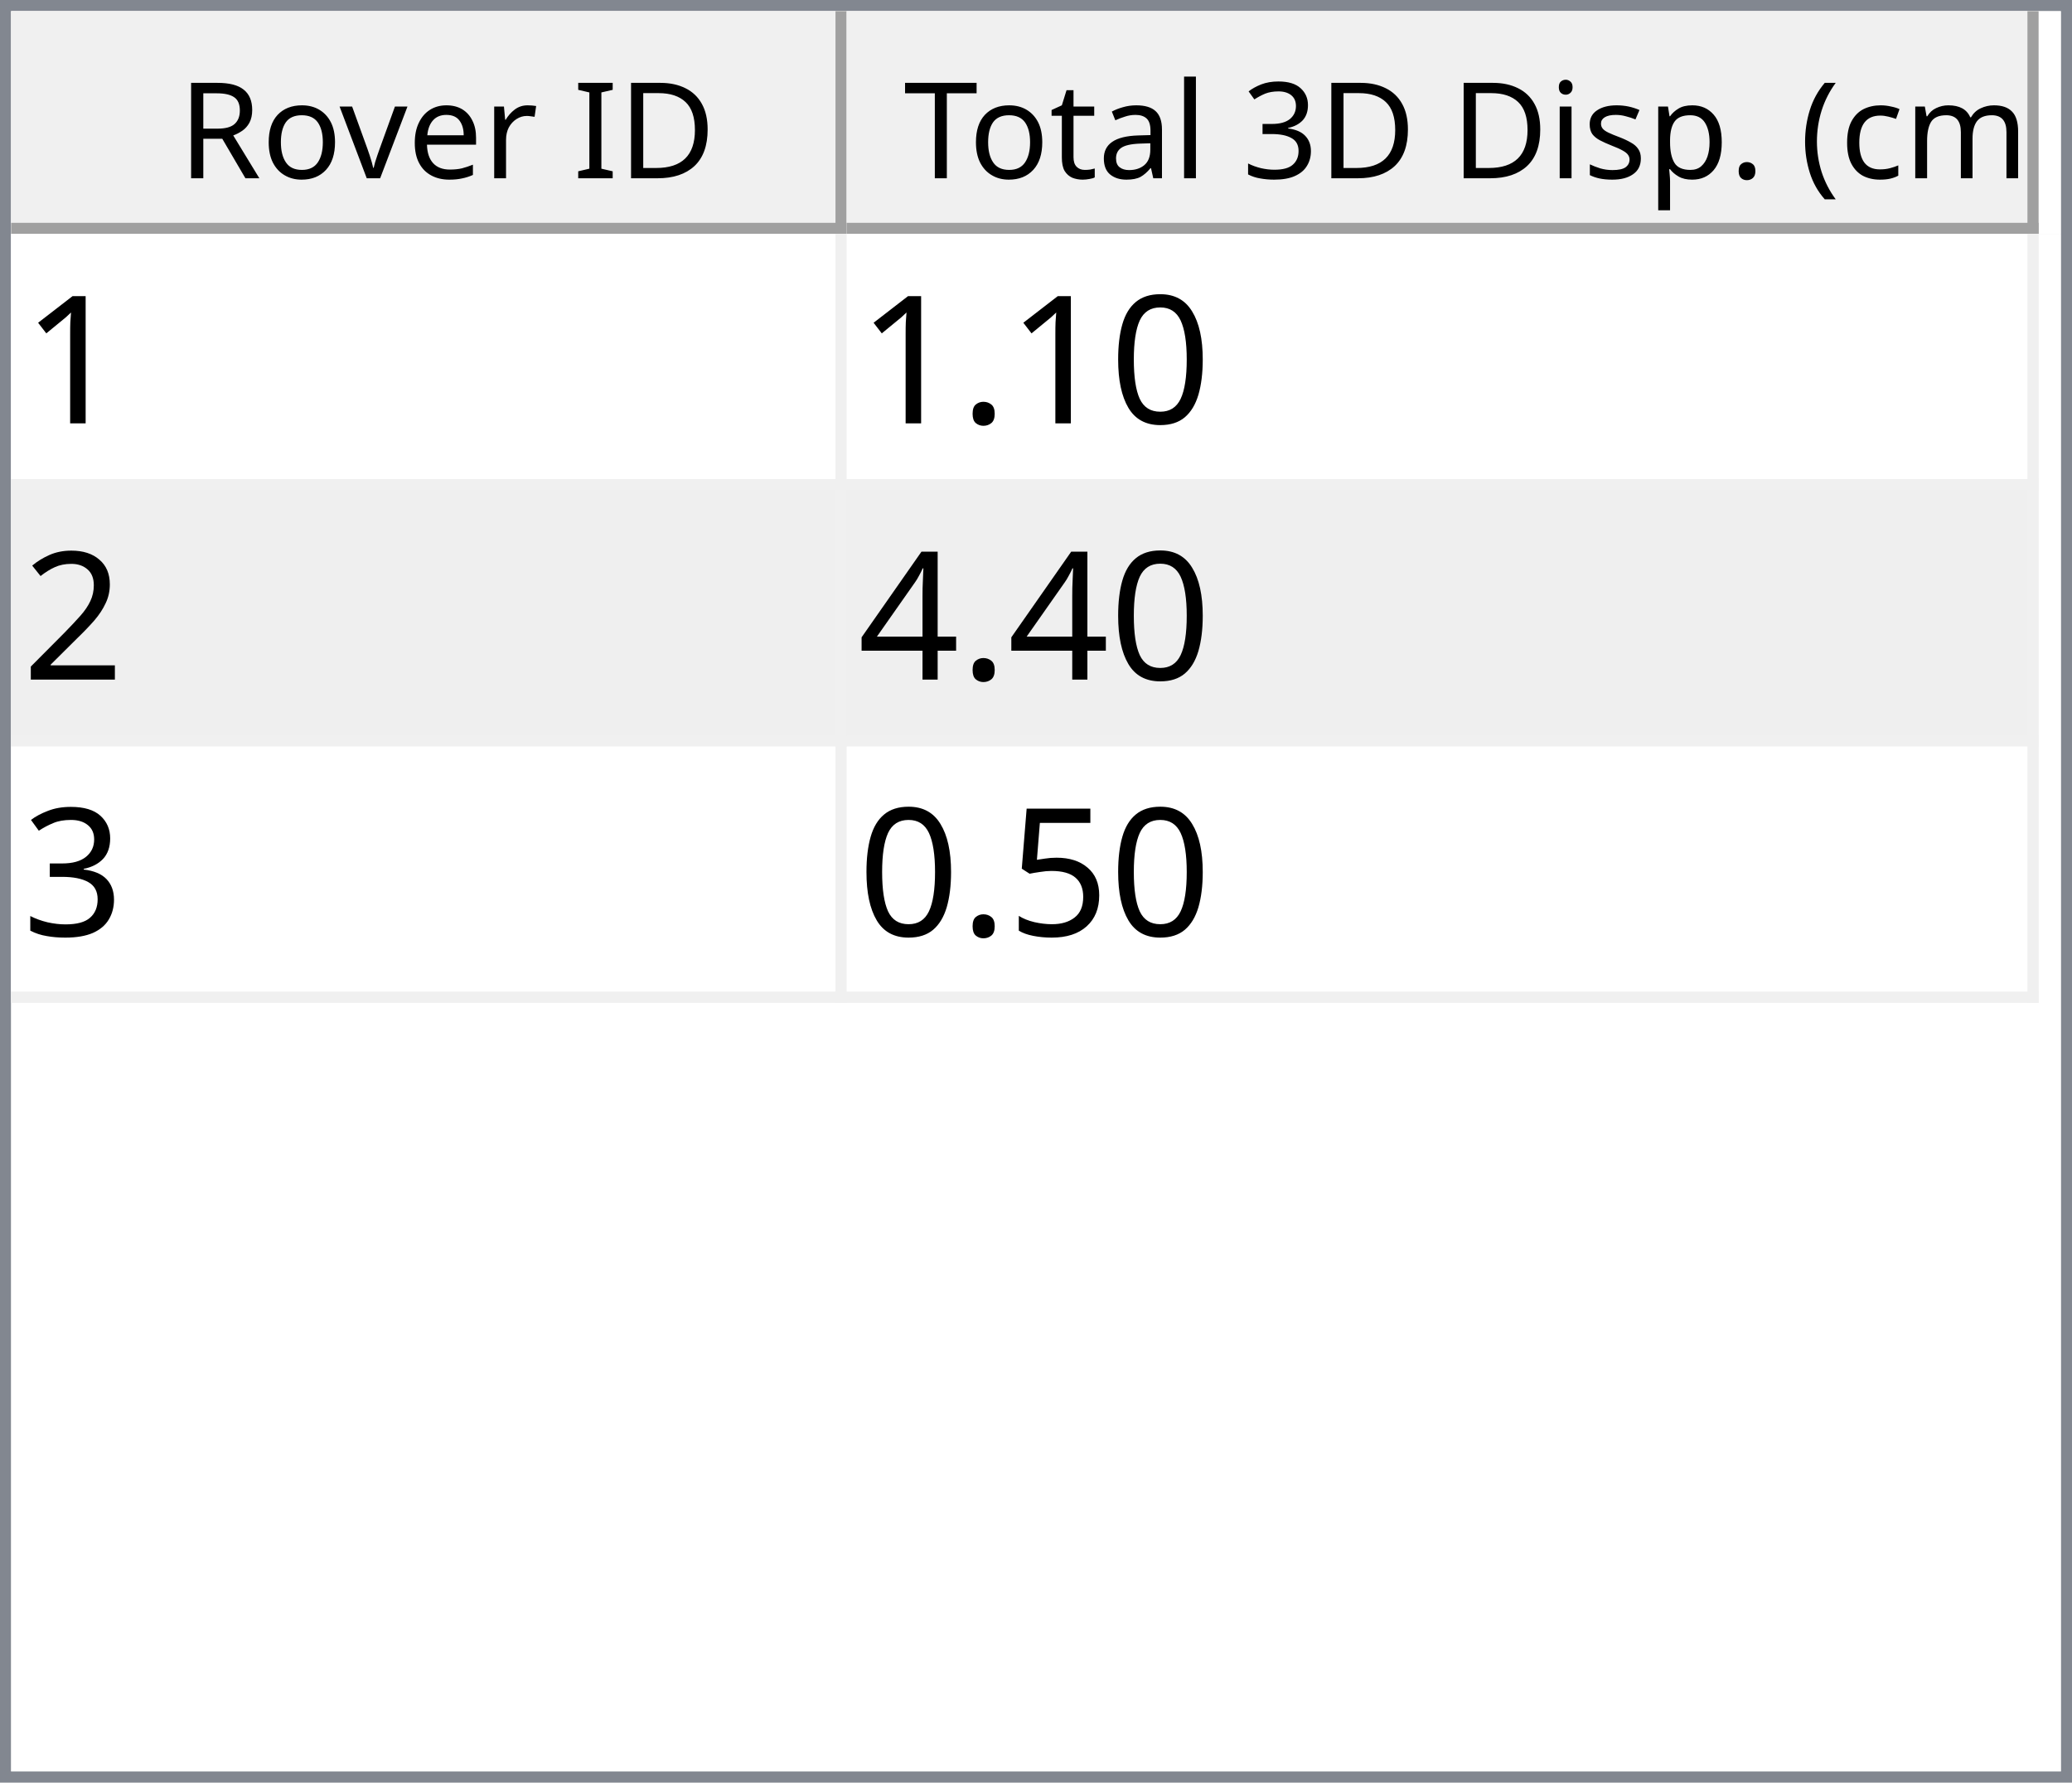
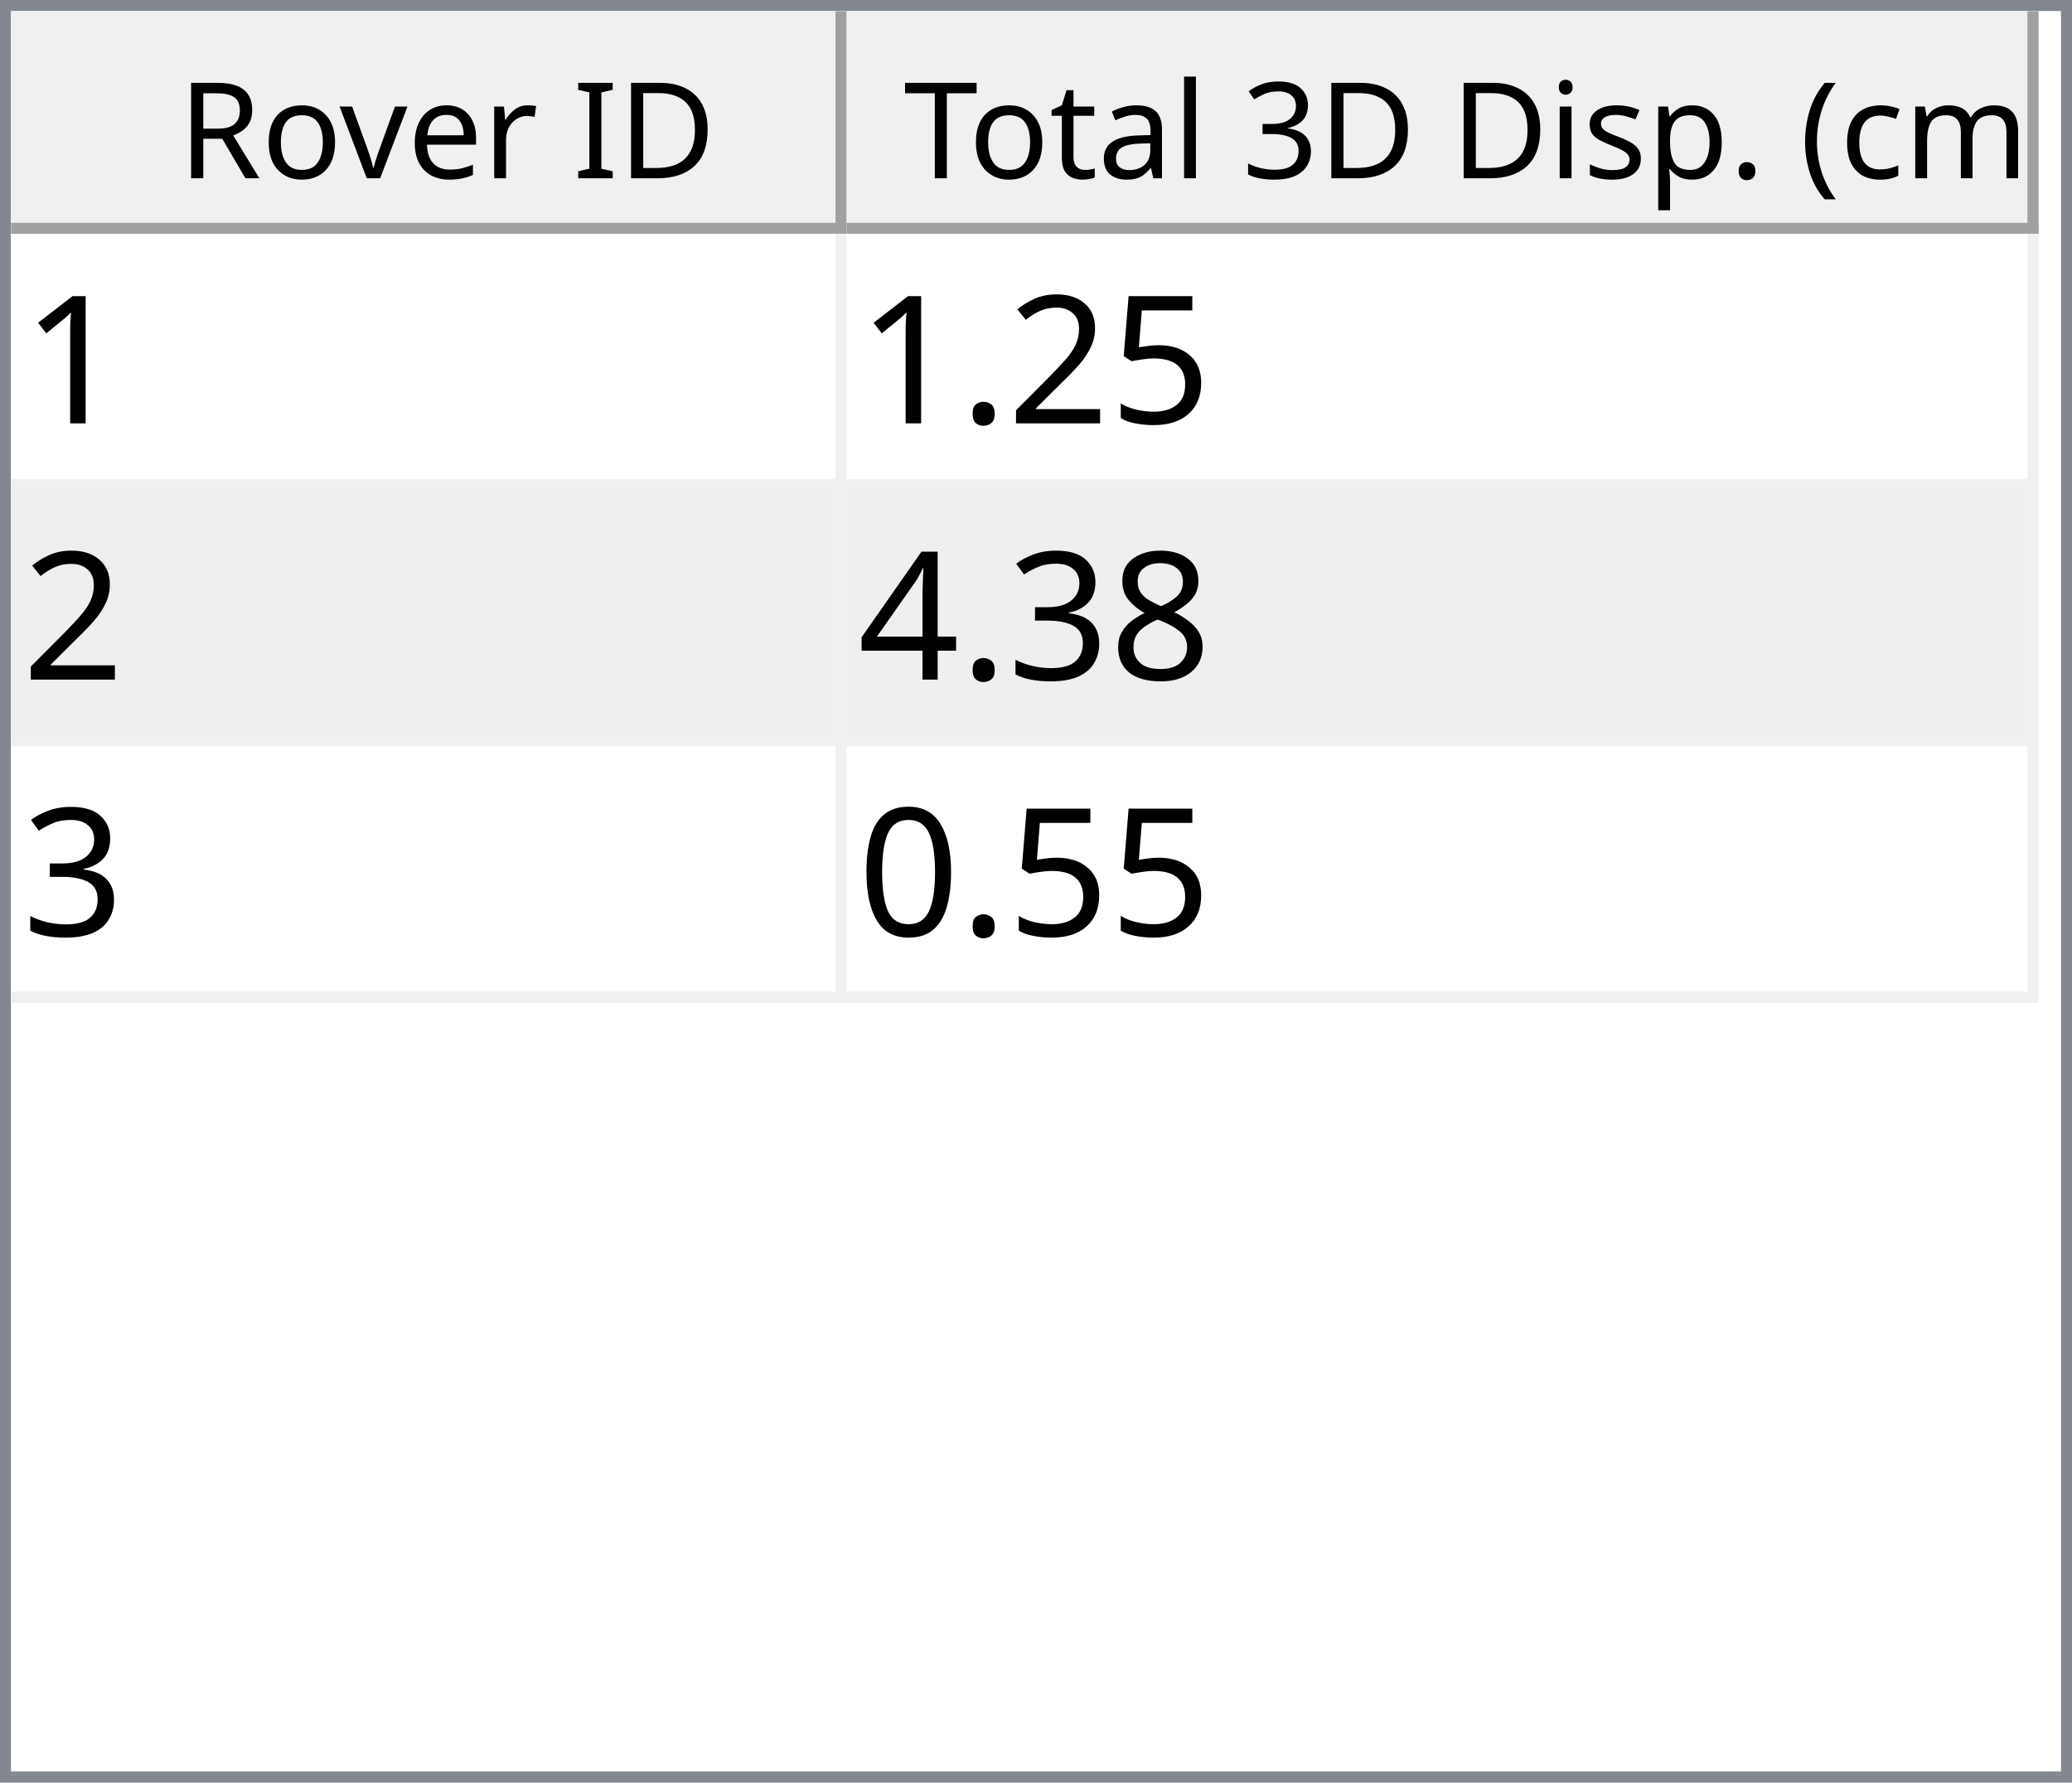
<svg xmlns="http://www.w3.org/2000/svg" style="fill-opacity:1; color-rendering:auto; color-interpolation:auto; text-rendering:auto; stroke:black; stroke-linecap:square; stroke-miterlimit:10; shape-rendering:auto; stroke-opacity:1; fill:black; stroke-dasharray:none; font-weight:normal; stroke-width:1; font-family:'Dialog'; font-style:normal; stroke-linejoin:miter; font-size:12px; stroke-dashoffset:0; image-rendering:auto;" width="186" height="160">
  <defs id="genericDefs" />
  <g>
    <defs id="defs1">
      <clipPath clipPathUnits="userSpaceOnUse" id="clipPath1">
        <path d="M0 0 L186 0 L186 160 L0 160 L0 0 Z" />
      </clipPath>
      <clipPath clipPathUnits="userSpaceOnUse" id="clipPath2">
        <path d="M0 0 L0 160 L186 160 L186 0 Z" />
      </clipPath>
      <clipPath clipPathUnits="userSpaceOnUse" id="clipPath3">
        <path d="M0 0 L0 20 L184 20 L184 0 Z" />
      </clipPath>
      <clipPath clipPathUnits="userSpaceOnUse" id="clipPath4">
        <path d="M0 0 L0 20 L75 20 L75 0 Z" />
      </clipPath>
      <clipPath clipPathUnits="userSpaceOnUse" id="clipPath5">
        <path d="M1 1 L1 19 L74 19 L74 1 Z" />
      </clipPath>
      <clipPath clipPathUnits="userSpaceOnUse" id="clipPath6">
        <path d="M0 0 L0 18 L73 18 L73 0 Z" />
      </clipPath>
      <clipPath clipPathUnits="userSpaceOnUse" id="clipPath7">
        <path d="M-0.5 -0.5 L-0.5 19.5 L74.5 19.5 L74.5 -0.5 Z" />
      </clipPath>
      <clipPath clipPathUnits="userSpaceOnUse" id="clipPath8">
        <path d="M0 0 L0 20 L107 20 L107 0 Z" />
      </clipPath>
      <clipPath clipPathUnits="userSpaceOnUse" id="clipPath9">
        <path d="M1 1 L1 19 L106 19 L106 1 Z" />
      </clipPath>
      <clipPath clipPathUnits="userSpaceOnUse" id="clipPath10">
        <path d="M0 0 L0 18 L105 18 L105 0 Z" />
      </clipPath>
      <clipPath clipPathUnits="userSpaceOnUse" id="clipPath11">
        <path d="M-0.5 -0.5 L-0.5 19.5 L106.5 19.5 L106.5 -0.5 Z" />
      </clipPath>
      <clipPath clipPathUnits="userSpaceOnUse" id="clipPath12">
        <path d="M0 0 L0 138 L184 138 L184 0 Z" />
      </clipPath>
      <clipPath clipPathUnits="userSpaceOnUse" id="clipPath13">
        <path d="M0 0 L0 69 L182 69 L182 0 Z" />
      </clipPath>
      <clipPath clipPathUnits="userSpaceOnUse" id="clipPath14">
        <path d="M-0.5 -0.5 L-0.5 68.5 L181.5 68.5 L181.5 -0.5 Z" />
      </clipPath>
      <clipPath clipPathUnits="userSpaceOnUse" id="clipPath15">
        <path d="M0 0 L0 22 L74 22 L74 0 Z" />
      </clipPath>
      <clipPath clipPathUnits="userSpaceOnUse" id="clipPath16">
        <path d="M0 0 L0 22 L106 22 L106 0 Z" />
      </clipPath>
      <font horiz-adv-x="64.551" id="font1">
        <font-face ascent="107.91" descent="25.098" units-per-em="100" style="font-style:normal; font-family:Segoe UI; font-weight:normal;" />
        <missing-glyph horiz-adv-x="64.551" d="M8.109 0 L8.109 68.266 L56.453 68.266 L56.453 0 L8.109 0 ZM15.328 7.234 L49.219 7.234 L49.219 61.031 L15.328 61.031 L15.328 7.234 Z" />
        <glyph unicode="D" horiz-adv-x="70.117" d="M9.188 0 L9.188 70.016 L28.516 70.016 Q65.531 70.016 65.531 35.891 Q65.531 19.672 55.25 9.836 Q44.969 0 27.734 0 L9.188 0 ZM17.391 62.594 L17.391 7.422 L27.828 7.422 Q41.609 7.422 49.273 14.797 Q56.938 22.172 56.938 35.688 Q56.938 62.594 28.328 62.594 L17.391 62.594 Z" />
        <glyph unicode="I" horiz-adv-x="26.611" d="M17.391 0 L9.188 0 L9.188 70.016 L17.391 70.016 L17.391 0 Z" />
        <glyph unicode=" " horiz-adv-x="27.393" d="" />
        <glyph unicode="r" horiz-adv-x="34.766" d="M34.188 41.891 Q32.078 43.5 28.125 43.5 Q23 43.5 19.555 38.672 Q16.109 33.844 16.109 25.484 L16.109 0 L8.109 0 L8.109 50 L16.109 50 L16.109 39.703 L16.312 39.703 Q18.016 44.969 21.531 47.922 Q25.047 50.875 29.391 50.875 Q32.516 50.875 34.188 50.203 L34.188 41.891 Z" />
        <glyph unicode="e" horiz-adv-x="52.295" d="M48.297 23 L12.984 23 Q13.188 14.656 17.484 10.109 Q21.781 5.562 29.297 5.562 Q37.75 5.562 44.828 11.141 L44.828 3.609 Q38.234 -1.172 27.391 -1.172 Q16.797 -1.172 10.742 5.641 Q4.688 12.453 4.688 24.812 Q4.688 36.469 11.305 43.82 Q17.922 51.172 27.734 51.172 Q37.547 51.172 42.922 44.828 Q48.297 38.484 48.297 27.203 L48.297 23 ZM40.094 29.781 Q40.047 36.719 36.75 40.578 Q33.453 44.438 27.594 44.438 Q21.922 44.438 17.969 40.383 Q14.016 36.328 13.094 29.781 L40.094 29.781 Z" />
        <glyph unicode="v" horiz-adv-x="47.9" d="M47.406 50 L27.484 0 L19.625 0 L0.688 50 L9.469 50 L22.172 13.672 Q23.578 9.672 23.922 6.688 L24.125 6.688 Q24.609 10.453 25.688 13.484 L38.969 50 L47.406 50 Z" />
        <glyph unicode="o" horiz-adv-x="58.594" d="M29 -1.172 Q17.922 -1.172 11.305 5.836 Q4.688 12.844 4.688 24.422 Q4.688 37.016 11.57 44.094 Q18.453 51.172 30.172 51.172 Q41.359 51.172 47.633 44.289 Q53.906 37.406 53.906 25.203 Q53.906 13.234 47.141 6.031 Q40.375 -1.172 29 -1.172 ZM29.594 44.438 Q21.875 44.438 17.383 39.188 Q12.891 33.938 12.891 24.703 Q12.891 15.828 17.43 10.695 Q21.969 5.562 29.594 5.562 Q37.359 5.562 41.531 10.594 Q45.703 15.625 45.703 24.906 Q45.703 34.281 41.531 39.359 Q37.359 44.438 29.594 44.438 Z" />
        <glyph unicode="R" horiz-adv-x="59.814" d="M59.375 0 L49.609 0 L37.891 19.625 Q36.281 22.359 34.766 24.289 Q33.25 26.219 31.664 27.438 Q30.078 28.656 28.25 29.219 Q26.422 29.781 24.125 29.781 L17.391 29.781 L17.391 0 L9.188 0 L9.188 70.016 L30.078 70.016 Q34.672 70.016 38.555 68.867 Q42.438 67.719 45.289 65.375 Q48.141 63.031 49.758 59.547 Q51.375 56.062 51.375 51.375 Q51.375 47.703 50.273 44.656 Q49.172 41.609 47.148 39.211 Q45.125 36.812 42.266 35.133 Q39.406 33.453 35.844 32.516 L35.844 32.328 Q37.594 31.547 38.891 30.547 Q40.188 29.547 41.359 28.18 Q42.531 26.812 43.68 25.078 Q44.828 23.344 46.234 21.047 L59.375 0 ZM17.391 62.594 L17.391 37.203 L28.516 37.203 Q31.594 37.203 34.203 38.133 Q36.812 39.062 38.719 40.797 Q40.625 42.531 41.703 45.047 Q42.781 47.562 42.781 50.688 Q42.781 56.297 39.141 59.445 Q35.5 62.594 28.609 62.594 L17.391 62.594 Z" />
        <glyph unicode=")" horiz-adv-x="30.176" d="M8.297 -15.922 L1.172 -15.922 Q16.406 2.344 16.406 26.812 Q16.406 51.469 1.078 70.016 L8.297 70.016 Q23.531 52.156 23.531 26.703 Q23.531 1.375 8.297 -15.922 Z" />
        <glyph unicode="m" horiz-adv-x="86.133" d="M79.109 0 L71.094 0 L71.094 28.719 Q71.094 37.016 68.531 40.727 Q65.969 44.438 59.906 44.438 Q54.781 44.438 51.195 39.75 Q47.609 35.062 47.609 28.516 L47.609 0 L39.594 0 L39.594 29.688 Q39.594 44.438 28.219 44.438 Q22.953 44.438 19.531 40.016 Q16.109 35.594 16.109 28.516 L16.109 0 L8.109 0 L8.109 50 L16.109 50 L16.109 42.094 L16.312 42.094 Q21.625 51.172 31.844 51.172 Q36.969 51.172 40.773 48.312 Q44.578 45.453 46 40.828 Q51.562 51.172 62.594 51.172 Q79.109 51.172 79.109 30.812 L79.109 0 Z" />
        <glyph unicode="c" horiz-adv-x="46.191" d="M42.188 2.297 Q36.422 -1.172 28.516 -1.172 Q17.828 -1.172 11.258 5.789 Q4.688 12.75 4.688 23.828 Q4.688 36.188 11.766 43.68 Q18.844 51.172 30.672 51.172 Q37.25 51.172 42.281 48.734 L42.281 40.531 Q36.719 44.438 30.375 44.438 Q22.703 44.438 17.797 38.945 Q12.891 33.453 12.891 24.516 Q12.891 15.719 17.508 10.641 Q22.125 5.562 29.891 5.562 Q36.422 5.562 42.188 9.906 L42.188 2.297 Z" />
        <glyph unicode="(" horiz-adv-x="30.176" d="M29.109 -15.922 L21.969 -15.922 Q6.844 1.375 6.844 26.703 Q6.844 52.156 21.969 70.016 L29.203 70.016 Q13.875 51.469 13.875 26.812 Q13.875 2.344 29.109 -15.922 Z" />
        <glyph unicode="." horiz-adv-x="21.68" d="M10.891 -1.078 Q8.641 -1.078 7.055 0.539 Q5.469 2.156 5.469 4.391 Q5.469 6.641 7.055 8.273 Q8.641 9.906 10.891 9.906 Q13.188 9.906 14.797 8.273 Q16.406 6.641 16.406 4.391 Q16.406 2.156 14.797 0.539 Q13.188 -1.078 10.891 -1.078 Z" />
        <glyph unicode="p" horiz-adv-x="58.789" d="M16.312 7.234 L16.109 7.234 L16.109 -23 L8.109 -23 L8.109 50 L16.109 50 L16.109 41.219 L16.312 41.219 Q22.219 51.172 33.594 51.172 Q43.266 51.172 48.688 44.461 Q54.109 37.75 54.109 26.469 Q54.109 13.922 48 6.375 Q41.891 -1.172 31.297 -1.172 Q21.578 -1.172 16.312 7.234 ZM16.109 27.391 L16.109 20.406 Q16.109 14.203 20.141 9.883 Q24.172 5.562 30.375 5.562 Q37.641 5.562 41.773 11.133 Q45.906 16.703 45.906 26.609 Q45.906 34.969 42.047 39.703 Q38.188 44.438 31.594 44.438 Q24.609 44.438 20.359 39.578 Q16.109 34.719 16.109 27.391 Z" />
        <glyph unicode="s" horiz-adv-x="42.432" d="M5.078 1.812 L5.078 10.406 Q11.625 5.562 19.484 5.562 Q30.031 5.562 30.031 12.594 Q30.031 14.594 29.125 15.992 Q28.219 17.391 26.68 18.461 Q25.141 19.531 23.07 20.383 Q21 21.234 18.609 22.172 Q15.281 23.484 12.766 24.828 Q10.25 26.172 8.57 27.859 Q6.891 29.547 6.031 31.695 Q5.172 33.844 5.172 36.719 Q5.172 40.234 6.789 42.945 Q8.406 45.656 11.086 47.484 Q13.766 49.312 17.211 50.242 Q20.656 51.172 24.312 51.172 Q30.812 51.172 35.938 48.922 L35.938 40.828 Q30.422 44.438 23.25 44.438 Q21 44.438 19.195 43.922 Q17.391 43.406 16.094 42.477 Q14.797 41.547 14.086 40.258 Q13.375 38.969 13.375 37.406 Q13.375 35.453 14.086 34.133 Q14.797 32.812 16.164 31.789 Q17.531 30.766 19.484 29.938 Q21.438 29.109 23.922 28.125 Q27.25 26.859 29.883 25.516 Q32.516 24.172 34.375 22.484 Q36.234 20.797 37.234 18.602 Q38.234 16.406 38.234 13.375 Q38.234 9.672 36.602 6.938 Q34.969 4.203 32.234 2.398 Q29.5 0.594 25.93 -0.289 Q22.359 -1.172 18.453 -1.172 Q10.75 -1.172 5.078 1.812 Z" />
        <glyph unicode="i" horiz-adv-x="24.219" d="M12.203 62.703 Q10.062 62.703 8.547 64.164 Q7.031 65.625 7.031 67.875 Q7.031 70.125 8.547 71.609 Q10.062 73.094 12.203 73.094 Q14.406 73.094 15.945 71.609 Q17.484 70.125 17.484 67.875 Q17.484 65.719 15.945 64.211 Q14.406 62.703 12.203 62.703 ZM16.109 0 L8.109 0 L8.109 50 L16.109 50 L16.109 0 Z" />
        <glyph unicode="3" horiz-adv-x="53.906" d="M46.531 19.828 Q46.531 15.094 44.75 11.211 Q42.969 7.328 39.719 4.57 Q36.469 1.812 31.93 0.297 Q27.391 -1.219 21.922 -1.219 Q11.922 -1.219 6 2.594 L6 11.188 Q13.094 5.609 22.219 5.609 Q25.875 5.609 28.828 6.539 Q31.781 7.469 33.906 9.227 Q36.031 10.984 37.18 13.477 Q38.328 15.969 38.328 19.094 Q38.328 32.812 18.797 32.812 L12.984 32.812 L12.984 39.594 L18.5 39.594 Q35.797 39.594 35.797 52.484 Q35.797 64.406 22.609 64.406 Q15.188 64.406 8.688 59.422 L8.688 67.188 Q15.375 71.188 24.609 71.188 Q29 71.188 32.57 69.969 Q36.141 68.75 38.68 66.555 Q41.219 64.359 42.609 61.281 Q44 58.203 44 54.5 Q44 40.672 30.031 36.719 L30.031 36.531 Q33.594 36.141 36.625 34.797 Q39.656 33.453 41.852 31.305 Q44.047 29.156 45.289 26.25 Q46.531 23.344 46.531 19.828 Z" />
        <glyph unicode="l" horiz-adv-x="24.219" d="M16.109 0 L8.109 0 L8.109 74.031 L16.109 74.031 L16.109 0 Z" />
        <glyph unicode="a" horiz-adv-x="50.879" d="M43.891 0 L35.891 0 L35.891 7.812 L35.688 7.812 Q30.469 -1.172 20.312 -1.172 Q12.844 -1.172 8.617 2.781 Q4.391 6.734 4.391 13.281 Q4.391 27.297 20.906 29.594 L35.891 31.688 Q35.891 44.438 25.594 44.438 Q16.547 44.438 9.281 38.281 L9.281 46.484 Q16.656 51.172 26.266 51.172 Q43.891 51.172 43.891 32.516 L43.891 0 ZM35.891 25.297 L23.828 23.641 Q18.266 22.859 15.43 20.875 Q12.594 18.891 12.594 13.875 Q12.594 10.203 15.211 7.883 Q17.828 5.562 22.172 5.562 Q28.125 5.562 32.008 9.742 Q35.891 13.922 35.891 20.312 L35.891 25.297 Z" />
        <glyph unicode="t" horiz-adv-x="33.887" d="M31.297 0.484 Q28.469 -1.078 23.828 -1.078 Q10.688 -1.078 10.688 13.578 L10.688 43.172 L2.094 43.172 L2.094 50 L10.688 50 L10.688 62.203 L18.703 64.797 L18.703 50 L31.297 50 L31.297 43.172 L18.703 43.172 L18.703 14.984 Q18.703 9.969 20.414 7.82 Q22.125 5.672 26.078 5.672 Q29.109 5.672 31.297 7.328 L31.297 0.484 Z" />
        <glyph unicode="T" horiz-adv-x="52.393" d="M50.594 62.594 L30.375 62.594 L30.375 0 L22.172 0 L22.172 62.594 L2 62.594 L2 70.016 L50.594 70.016 L50.594 62.594 Z" />
      </font>
      <font horiz-adv-x="75.0" id="font2">
        <font-face ascent="100.537" descent="21.973" units-per-em="100" style="font-style:normal; font-family:sans-serif; font-weight:normal;" />
        <missing-glyph horiz-adv-x="75.0" d="M12.5 0 L12.5 62.5 L62.5 62.5 L62.5 0 L12.5 0 ZM14.062 1.562 L60.938 1.562 L60.938 60.938 L14.062 60.938 L14.062 1.562 Z" />
        <glyph unicode="1" horiz-adv-x="55.615" d="M37.25 0 L28.469 0 L28.469 56 Q25.297 52.984 20.141 49.953 Q14.984 46.922 10.891 45.406 L10.891 53.906 Q18.266 57.375 23.781 62.305 Q29.297 67.234 31.594 71.875 L37.25 71.875 L37.25 0 Z" />
+         <glyph unicode="5" horiz-adv-x="55.615" d="M4.156 18.75 L13.375 19.531 Q14.406 12.797 18.141 9.398 Q21.875 6 27.156 6 Q33.5 6 37.891 10.789 Q42.281 15.578 42.281 23.484 Q42.281 31 38.062 35.352 Q33.844 39.703 27 39.703 Q22.75 39.703 19.336 37.773 Q15.922 35.844 13.969 32.766 L5.719 33.844 L12.641 70.609 L48.25 70.609 L48.25 62.203 L19.672 62.203 L15.828 42.969 Q22.266 47.469 29.344 47.469 Q38.719 47.469 45.164 40.969 Q51.609 34.469 51.609 24.266 Q51.609 14.547 45.953 7.469 Q39.062 -1.219 27.156 -1.219 Q17.391 -1.219 11.211 4.25 Q5.031 9.719 4.156 18.75 Z" />
+         <glyph unicode="2" horiz-adv-x="55.615" d="M50.344 8.453 L50.344 0 L3.031 0 Q2.938 3.172 4.047 6.109 Q5.859 10.938 9.836 15.625 Q13.812 20.312 21.344 26.469 Q33.016 36.031 37.117 41.625 Q41.219 47.219 41.219 52.203 Q41.219 57.422 37.477 61.008 Q33.734 64.594 27.734 64.594 Q21.391 64.594 17.578 60.789 Q13.766 56.984 13.719 50.25 L4.688 51.172 Q5.609 61.281 11.664 66.578 Q17.719 71.875 27.938 71.875 Q38.234 71.875 44.242 66.164 Q50.25 60.453 50.25 52 Q50.25 47.703 48.492 43.555 Q46.734 39.406 42.656 34.812 Q38.578 30.219 29.109 22.219 Q21.188 15.578 18.945 13.211 Q16.703 10.844 15.234 8.453 L50.344 8.453 Z" />
+         <glyph unicode="." horiz-adv-x="27.783" d="M9.078 0 L9.078 10.016 L19.094 10.016 L19.094 0 L9.078 0 Z" />
+         <glyph unicode="8" horiz-adv-x="55.615" d="M17.672 38.812 Q12.203 40.828 9.57 44.539 Q6.938 48.25 6.938 53.422 Q6.938 61.234 12.555 66.555 Q18.172 71.875 27.484 71.875 Q36.859 71.875 42.578 66.43 Q48.297 60.984 48.297 53.172 Q48.297 48.188 45.68 44.508 Q43.062 40.828 37.75 38.812 Q44.344 36.672 47.781 31.883 Q51.219 27.094 51.219 20.453 Q51.219 11.281 44.727 5.031 Q38.234 -1.219 27.641 -1.219 Q17.047 -1.219 10.547 5.055 Q4.047 11.328 4.047 20.703 Q4.047 27.688 7.594 32.398 Q11.141 37.109 17.672 38.812 ZM15.922 53.719 Q15.922 48.641 19.195 45.414 Q22.469 42.188 27.688 42.188 Q32.766 42.188 36.016 45.383 Q39.266 48.578 39.266 53.219 Q39.266 58.062 35.914 61.359 Q32.562 64.656 27.594 64.656 Q22.562 64.656 19.242 61.43 Q15.922 58.203 15.922 53.719 ZM13.094 20.656 Q13.094 16.891 14.875 13.375 Q16.656 9.859 20.172 7.93 Q23.688 6 27.734 6 Q34.031 6 38.133 10.055 Q42.234 14.109 42.234 20.359 Q42.234 26.703 38.016 30.859 Q33.797 35.016 27.438 35.016 Q21.234 35.016 17.164 30.914 Q13.094 26.812 13.094 20.656 Z" />
+         <glyph unicode="3" horiz-adv-x="55.615" d="M4.203 18.891 L12.984 20.062 Q14.5 12.594 18.141 9.297 Q21.781 6 27 6 Q33.203 6 37.477 10.297 Q41.75 14.594 41.75 20.953 Q41.75 27 37.797 30.93 Q33.844 34.859 27.734 34.859 Q25.25 34.859 21.531 33.891 L22.516 41.609 Q23.391 41.5 23.922 41.5 Q29.547 41.5 34.039 44.43 Q38.531 47.359 38.531 53.469 Q38.531 58.297 35.258 61.477 Q31.984 64.656 26.812 64.656 Q21.688 64.656 18.266 61.43 Q14.844 58.203 13.875 51.766 L5.078 53.328 Q6.688 62.156 12.398 67.016 Q18.109 71.875 26.609 71.875 Q32.469 71.875 37.398 69.359 Q42.328 66.844 44.945 62.5 Q47.562 58.156 47.562 53.266 Q47.562 48.641 45.07 44.828 Q42.578 41.016 37.703 38.766 Q44.047 37.312 47.562 32.695 Q51.078 28.078 51.078 21.141 Q51.078 11.766 44.242 5.25 Q37.406 -1.266 26.953 -1.266 Q17.531 -1.266 11.305 4.352 Q5.078 9.969 4.203 18.891 Z" />
+         <glyph unicode="4" horiz-adv-x="55.615" d="M32.328 0 L32.328 17.141 L1.266 17.141 L1.266 25.203 L33.938 71.578 L41.109 71.578 L41.109 25.203 L50.781 25.203 L50.781 17.141 L41.109 17.141 L41.109 0 L32.328 0 ZM32.328 25.203 L32.328 57.469 L9.906 25.203 L32.328 25.203 Z" />
        <glyph unicode="0" horiz-adv-x="55.615" d="M4.156 35.297 Q4.156 48 6.766 55.742 Q9.375 63.484 14.523 67.68 Q19.672 71.875 27.484 71.875 Q33.25 71.875 37.594 69.555 Q41.938 67.234 44.773 62.867 Q47.609 58.5 49.219 52.227 Q50.828 45.953 50.828 35.297 Q50.828 22.703 48.242 14.969 Q45.656 7.234 40.508 3.008 Q35.359 -1.219 27.484 -1.219 Q17.141 -1.219 11.234 6.203 Q4.156 15.141 4.156 35.297 ZM13.188 35.297 Q13.188 17.672 17.312 11.836 Q21.438 6 27.484 6 Q33.547 6 37.672 11.859 Q41.797 17.719 41.797 35.297 Q41.797 52.984 37.672 58.789 Q33.547 64.594 27.391 64.594 Q21.344 64.594 17.719 59.469 Q13.188 52.938 13.188 35.297 Z" />
-         <glyph unicode="." horiz-adv-x="27.783" d="M9.078 0 L9.078 10.016 L19.094 10.016 L19.094 0 L9.078 0 Z" />
-         <glyph unicode="2" horiz-adv-x="55.615" d="M50.344 8.453 L50.344 0 L3.031 0 Q2.938 3.172 4.047 6.109 Q5.859 10.938 9.836 15.625 Q13.812 20.312 21.344 26.469 Q33.016 36.031 37.117 41.625 Q41.219 47.219 41.219 52.203 Q41.219 57.422 37.477 61.008 Q33.734 64.594 27.734 64.594 Q21.391 64.594 17.578 60.789 Q13.766 56.984 13.719 50.25 L4.688 51.172 Q5.609 61.281 11.664 66.578 Q17.719 71.875 27.938 71.875 Q38.234 71.875 44.242 66.164 Q50.25 60.453 50.25 52 Q50.25 47.703 48.492 43.555 Q46.734 39.406 42.656 34.812 Q38.578 30.219 29.109 22.219 Q21.188 15.578 18.945 13.211 Q16.703 10.844 15.234 8.453 L50.344 8.453 Z" />
-         <glyph unicode="4" horiz-adv-x="55.615" d="M32.328 0 L32.328 17.141 L1.266 17.141 L1.266 25.203 L33.938 71.578 L41.109 71.578 L41.109 25.203 L50.781 25.203 L50.781 17.141 L41.109 17.141 L41.109 0 L32.328 0 ZM32.328 25.203 L32.328 57.469 L9.906 25.203 L32.328 25.203 Z" />
-         <glyph unicode="3" horiz-adv-x="55.615" d="M4.203 18.891 L12.984 20.062 Q14.5 12.594 18.141 9.297 Q21.781 6 27 6 Q33.203 6 37.477 10.297 Q41.75 14.594 41.75 20.953 Q41.75 27 37.797 30.93 Q33.844 34.859 27.734 34.859 Q25.25 34.859 21.531 33.891 L22.516 41.609 Q23.391 41.5 23.922 41.5 Q29.547 41.5 34.039 44.43 Q38.531 47.359 38.531 53.469 Q38.531 58.297 35.258 61.477 Q31.984 64.656 26.812 64.656 Q21.688 64.656 18.266 61.43 Q14.844 58.203 13.875 51.766 L5.078 53.328 Q6.688 62.156 12.398 67.016 Q18.109 71.875 26.609 71.875 Q32.469 71.875 37.398 69.359 Q42.328 66.844 44.945 62.5 Q47.562 58.156 47.562 53.266 Q47.562 48.641 45.07 44.828 Q42.578 41.016 37.703 38.766 Q44.047 37.312 47.562 32.695 Q51.078 28.078 51.078 21.141 Q51.078 11.766 44.242 5.25 Q37.406 -1.266 26.953 -1.266 Q17.531 -1.266 11.305 4.352 Q5.078 9.969 4.203 18.891 Z" />
-         <glyph unicode="5" horiz-adv-x="55.615" d="M4.156 18.75 L13.375 19.531 Q14.406 12.797 18.141 9.398 Q21.875 6 27.156 6 Q33.5 6 37.891 10.789 Q42.281 15.578 42.281 23.484 Q42.281 31 38.062 35.352 Q33.844 39.703 27 39.703 Q22.75 39.703 19.336 37.773 Q15.922 35.844 13.969 32.766 L5.719 33.844 L12.641 70.609 L48.25 70.609 L48.25 62.203 L19.672 62.203 L15.828 42.969 Q22.266 47.469 29.344 47.469 Q38.719 47.469 45.164 40.969 Q51.609 34.469 51.609 24.266 Q51.609 14.547 45.953 7.469 Q39.062 -1.219 27.156 -1.219 Q17.391 -1.219 11.211 4.25 Q5.031 9.719 4.156 18.75 Z" />
      </font>
    </defs>
    <g style="fill:white; stroke:white;">
      <rect x="0" y="0" width="186" style="clip-path:url(#clipPath1); stroke:none;" height="160" />
    </g>
    <g style="fill:white; text-rendering:optimizeSpeed; color-rendering:optimizeSpeed; image-rendering:optimizeSpeed; shape-rendering:crispEdges; stroke:white; color-interpolation:sRGB;">
      <rect x="0" width="186" height="160" y="0" style="stroke:none;" />
      <path style="stroke:none;" d="M0 160 L186 160 L186 0 L0 0 Z" />
    </g>
    <g style="fill:rgb(240,240,240); font-family:'Segoe UI'; stroke:rgb(240,240,240);">
      <rect x="0" y="0" width="186" style="clip-path:url(#clipPath2); stroke:none;" height="160" />
    </g>
    <g style="fill:rgb(130,135,144); font-family:'Segoe UI'; stroke:rgb(130,135,144);">
      <path d="M0 0 L186 0 L186 160 L0 160 L0 0 ZM1 1 L185 1 L185 159 L1 159 L1 1 Z" style="fill-rule:evenodd; clip-path:url(#clipPath2); stroke:none;" />
    </g>
    <g style="fill:white; font-family:'Segoe UI'; stroke:white;" transform="translate(1,1)">
      <rect x="0" y="0" width="184" style="clip-path:url(#clipPath3); stroke:none;" height="20" />
    </g>
    <g style="fill:rgb(240,240,240); font-family:'Segoe UI'; stroke:rgb(240,240,240);" transform="translate(1,1)">
      <rect x="0" y="0" width="75" style="clip-path:url(#clipPath4); stroke:none;" height="20" />
    </g>
    <g style="font-family:'Segoe UI';" transform="translate(2,2)">
      <text x="14" xml:space="preserve" y="14" style="clip-path:url(#clipPath6); stroke:none;">Rover ID</text>
    </g>
    <g style="fill:rgb(160,160,160); font-family:'Segoe UI'; stroke:rgb(160,160,160); stroke-linejoin:bevel;" transform="translate(1.5,1.5)">
      <line x1="74" x2="74" y1="0" style="fill:none; clip-path:url(#clipPath7);" y2="19" />
    </g>
    <g style="fill:rgb(160,160,160); font-family:'Segoe UI'; stroke:rgb(160,160,160); stroke-linejoin:bevel;" transform="matrix(1,0,0,1,1,1) translate(0.5,0.5)">
      <line x1="0" x2="74" y1="19" style="fill:none; clip-path:url(#clipPath7);" y2="19" />
    </g>
    <g style="fill:rgb(240,240,240); font-family:'Segoe UI'; stroke:rgb(240,240,240);" transform="translate(76,1)">
      <rect x="0" y="0" width="107" style="clip-path:url(#clipPath8); stroke:none;" height="20" />
    </g>
    <g style="font-family:'Segoe UI';" transform="translate(77,2)">
      <text x="1" xml:space="preserve" y="14" style="clip-path:url(#clipPath10); stroke:none;"> Total 3D Disp. (cm)</text>
    </g>
    <g style="fill:rgb(160,160,160); font-family:'Segoe UI'; stroke:rgb(160,160,160); stroke-linejoin:bevel;" transform="translate(76.5,1.5)">
      <line x1="106" x2="106" y1="0" style="fill:none; clip-path:url(#clipPath11);" y2="19" />
    </g>
    <g style="fill:rgb(160,160,160); font-family:'Segoe UI'; stroke:rgb(160,160,160); stroke-linejoin:bevel;" transform="matrix(1,0,0,1,76,1) translate(0.5,0.5)">
      <line x1="0" x2="106" y1="19" style="fill:none; clip-path:url(#clipPath11);" y2="19" />
    </g>
    <g style="fill:white; font-family:'Segoe UI'; stroke:white;" transform="translate(1,21)">
      <rect x="0" y="0" width="184" style="clip-path:url(#clipPath12); stroke:none;" height="138" />
    </g>
    <g style="fill:rgb(240,240,240); font-size:16px; font-family:sans-serif; stroke:rgb(240,240,240);" transform="translate(1,21)">
      <rect x="0" y="0" width="182" style="clip-path:url(#clipPath13); stroke:none;" height="69" />
      <line transform="translate(0.5,0.5)" x1="0" x2="181" y1="22" style="clip-path:url(#clipPath14); fill:none; stroke-linejoin:bevel;" y2="22" />
    </g>
    <g transform="matrix(1,0,0,1,1,21) translate(0.5,0.5)" style="fill:rgb(240,240,240); font-size:16px; font-family:sans-serif; stroke:rgb(240,240,240); stroke-linejoin:bevel;">
      <line x1="0" x2="181" y1="45" style="fill:none; clip-path:url(#clipPath14);" y2="45" />
    </g>
    <g transform="matrix(1,0,0,1,1,21) translate(0.5,0.5)" style="fill:rgb(240,240,240); font-size:16px; font-family:sans-serif; stroke:rgb(240,240,240); stroke-linejoin:bevel;">
      <line x1="0" x2="181" y1="68" style="fill:none; clip-path:url(#clipPath14);" y2="68" />
    </g>
    <g transform="matrix(1,0,0,1,1,21) translate(0.5,0.5)" style="fill:rgb(240,240,240); font-size:16px; font-family:sans-serif; stroke:rgb(240,240,240); stroke-linejoin:bevel;">
      <line x1="74" x2="74" y1="0" style="fill:none; clip-path:url(#clipPath14);" y2="68" />
    </g>
    <g transform="matrix(1,0,0,1,1,21) translate(0.5,0.5)" style="fill:rgb(240,240,240); font-size:16px; font-family:sans-serif; stroke:rgb(240,240,240); stroke-linejoin:bevel;">
      <line x1="181" x2="181" y1="0" style="fill:none; clip-path:url(#clipPath14);" y2="68" />
    </g>
    <g style="fill:white; font-size:16px; font-family:sans-serif; stroke:white;" transform="matrix(1,0,0,1,1,21)">
      <rect x="0" y="0" width="74" style="clip-path:url(#clipPath15); stroke:none;" height="22" />
      <text x="1" y="17" style="fill:black; clip-path:url(#clipPath15); stroke:none;" xml:space="preserve">1</text>
    </g>
    <g style="fill:white; font-size:16px; font-family:sans-serif; stroke:white;" transform="matrix(1,0,0,1,1,21) translate(75,0)">
      <rect x="0" y="0" width="106" style="clip-path:url(#clipPath16); stroke:none;" height="22" />
-       <text x="1" y="17" style="fill:black; clip-path:url(#clipPath16); stroke:none;" xml:space="preserve">1.10</text>
+       <text x="1" y="17" style="fill:black; clip-path:url(#clipPath16); stroke:none;" xml:space="preserve">1.25</text>
    </g>
    <g style="fill:rgb(239,239,239); font-size:16px; font-family:sans-serif; stroke:rgb(239,239,239);" transform="matrix(1,0,0,1,1,21) translate(0,23)">
      <rect x="0" y="0" width="74" style="clip-path:url(#clipPath15); stroke:none;" height="22" />
      <text x="1" y="17" style="fill:black; clip-path:url(#clipPath15); stroke:none;" xml:space="preserve">2</text>
    </g>
    <g style="fill:rgb(239,239,239); font-size:16px; font-family:sans-serif; stroke:rgb(239,239,239);" transform="matrix(1,0,0,1,1,21) translate(75,23)">
      <rect x="0" y="0" width="106" style="clip-path:url(#clipPath16); stroke:none;" height="22" />
-       <text x="1" y="17" style="fill:black; clip-path:url(#clipPath16); stroke:none;" xml:space="preserve">4.40</text>
+       <text x="1" y="17" style="fill:black; clip-path:url(#clipPath16); stroke:none;" xml:space="preserve">4.38</text>
    </g>
    <g style="fill:white; font-size:16px; font-family:sans-serif; stroke:white;" transform="matrix(1,0,0,1,1,21) translate(0,46)">
      <rect x="0" y="0" width="74" style="clip-path:url(#clipPath15); stroke:none;" height="22" />
      <text x="1" y="17" style="fill:black; clip-path:url(#clipPath15); stroke:none;" xml:space="preserve">3</text>
    </g>
    <g style="fill:white; font-size:16px; font-family:sans-serif; stroke:white;" transform="matrix(1,0,0,1,1,21) translate(75,46)">
      <rect x="0" y="0" width="106" style="clip-path:url(#clipPath16); stroke:none;" height="22" />
-       <text x="1" y="17" style="fill:black; clip-path:url(#clipPath16); stroke:none;" xml:space="preserve">0.50</text>
+       <text x="1" y="17" style="fill:black; clip-path:url(#clipPath16); stroke:none;" xml:space="preserve">0.55</text>
    </g>
  </g>
</svg>
